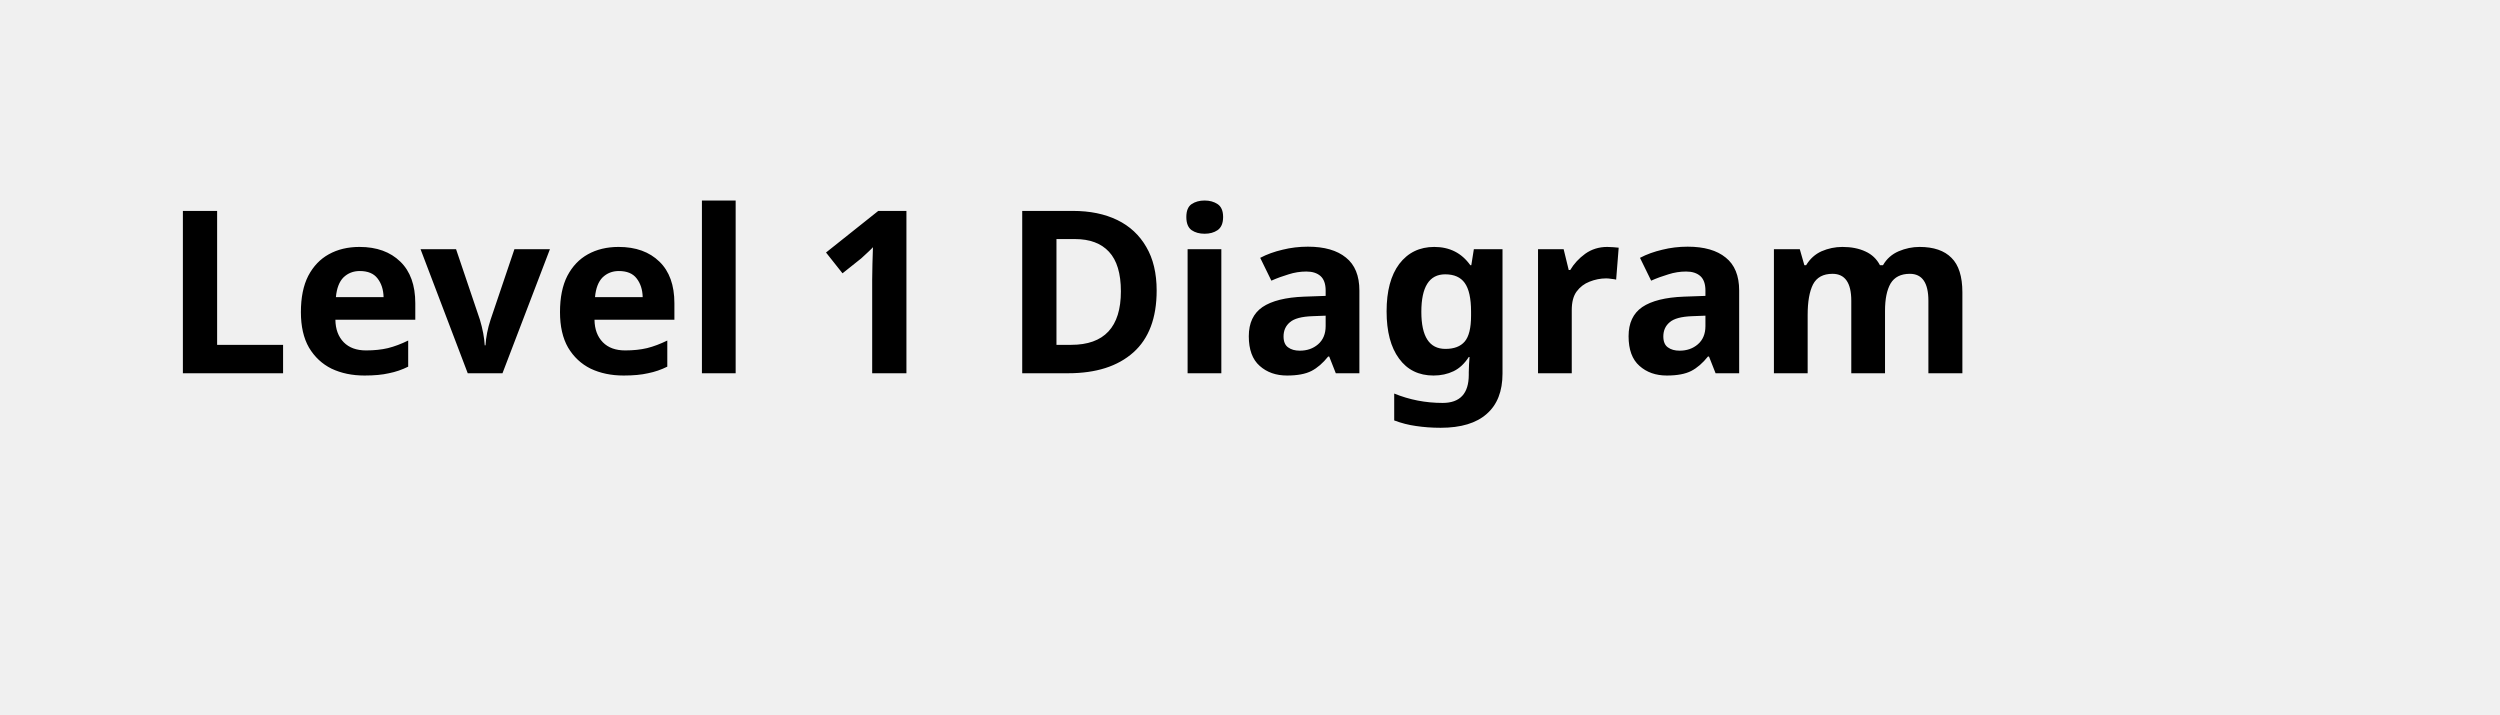
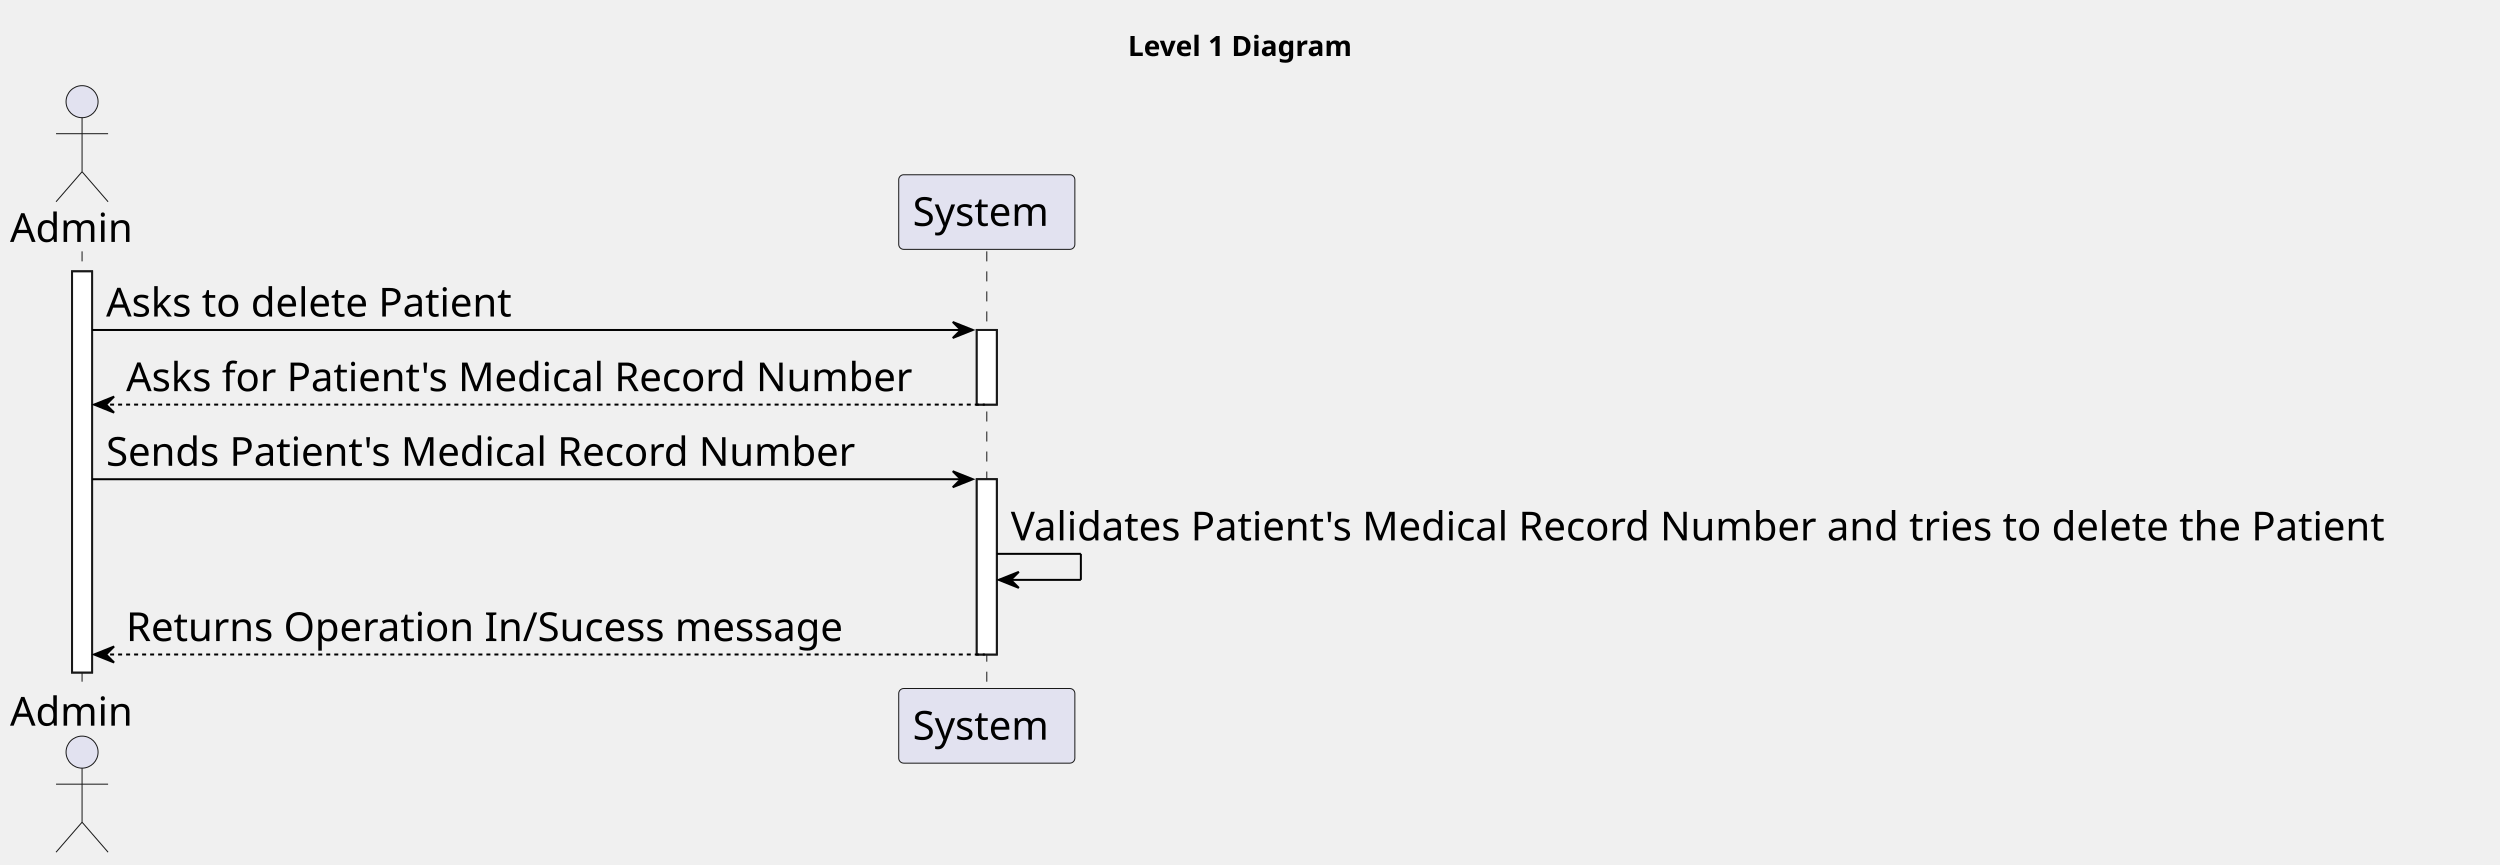
- <svg xmlns="http://www.w3.org/2000/svg" contentStyleType="text/css" height="44px" preserveAspectRatio="none" style="width:154px;height:44px;background:#FFFFFF;" version="1.1" viewBox="0 0 154 44" width="154px" zoomAndPan="magnify">
+ <svg xmlns="http://www.w3.org/2000/svg" contentStyleType="text/css" height="432px" preserveAspectRatio="none" style="width:1249px;height:432px;background:#FFFFFF;" version="1.1" viewBox="0 0 1249 432" width="1249px" zoomAndPan="magnify">
  <defs />
  <g>
-     <text fill="#000000" font-family="sans-serif" font-size="14" font-weight="bold" lengthAdjust="spacing" textLength="126" x="10" y="22.995">Level 1 Diagram</text>
+     <text fill="#000000" font-family="sans-serif" font-size="14" font-weight="bold" lengthAdjust="spacing" textLength="126" x="563.5" y="27.995">Level 1 Diagram</text>
+     <rect fill="#FFFFFF" height="200.406" style="stroke:#181818;stroke-width:1.0;" width="10" x="36" y="135.578" />
+     <rect fill="#FFFFFF" height="37.281" style="stroke:#181818;stroke-width:1.0;" width="10" x="488" y="164.859" />
+     <rect fill="#FFFFFF" height="87.562" style="stroke:#181818;stroke-width:1.0;" width="10" x="488" y="239.422" />
+     <line style="stroke:#181818;stroke-width:0.5;stroke-dasharray:5.0,5.0;" x1="41" x2="41" y1="125.578" y2="344.984" />
+     <line style="stroke:#181818;stroke-width:0.5;stroke-dasharray:5.0,5.0;" x1="493" x2="493" y1="125.578" y2="344.984" />
+     <text fill="#000000" font-family="sans-serif" font-size="20" lengthAdjust="spacing" textLength="66" x="5" y="120.861">Admin</text>
+     <ellipse cx="41" cy="50.797" fill="#E2E2F0" rx="8" ry="8" style="stroke:#181818;stroke-width:0.5;" />
+     <path d="M41,58.797 L41,85.797 M28,66.797 L54,66.797 M41,85.797 L28,100.797 M41,85.797 L54,100.797 " fill="none" style="stroke:#181818;stroke-width:0.5;" />
+     <text fill="#000000" font-family="sans-serif" font-size="20" lengthAdjust="spacing" textLength="66" x="5" y="362.549">Admin</text>
+     <ellipse cx="41" cy="375.766" fill="#E2E2F0" rx="8" ry="8" style="stroke:#181818;stroke-width:0.5;" />
+     <path d="M41,383.766 L41,410.766 M28,391.766 L54,391.766 M41,410.766 L28,425.766 M41,410.766 L54,425.766 " fill="none" style="stroke:#181818;stroke-width:0.5;" />
+     <rect fill="#E2E2F0" height="37.281" rx="2.5" ry="2.5" style="stroke:#181818;stroke-width:0.5;" width="88" x="449" y="87.297" />
+     <text fill="#000000" font-family="sans-serif" font-size="20" lengthAdjust="spacing" textLength="74" x="456" y="112.861">System</text>
+     <rect fill="#E2E2F0" height="37.281" rx="2.5" ry="2.5" style="stroke:#181818;stroke-width:0.5;" width="88" x="449" y="343.984" />
+     <text fill="#000000" font-family="sans-serif" font-size="20" lengthAdjust="spacing" textLength="74" x="456" y="369.549">System</text>
+     <rect fill="#FFFFFF" height="200.406" style="stroke:#181818;stroke-width:1.0;" width="10" x="36" y="135.578" />
+     <rect fill="#FFFFFF" height="37.281" style="stroke:#181818;stroke-width:1.0;" width="10" x="488" y="164.859" />
+     <rect fill="#FFFFFF" height="87.562" style="stroke:#181818;stroke-width:1.0;" width="10" x="488" y="239.422" />
+     <polygon fill="#000000" points="476,160.859,486,164.859,476,168.859,480,164.859" style="stroke:#000000;stroke-width:1.0;" />
+     <line style="stroke:#000000;stroke-width:1.0;" x1="46" x2="482" y1="164.859" y2="164.859" />
+     <text fill="#000000" font-family="sans-serif" font-size="20" lengthAdjust="spacing" textLength="218" x="53" y="158.143">Asks to delete Patient</text>
+     <polygon fill="#000000" points="57,198.141,47,202.141,57,206.141,53,202.141" style="stroke:#000000;stroke-width:1.0;" />
+     <line style="stroke:#000000;stroke-width:1.0;stroke-dasharray:2.0,2.0;" x1="51" x2="492" y1="202.141" y2="202.141" />
+     <text fill="#000000" font-family="sans-serif" font-size="20" lengthAdjust="spacing" textLength="418" x="63" y="195.424">Asks for Patient's Medical Record Number</text>
+     <polygon fill="#000000" points="476,235.422,486,239.422,476,243.422,480,239.422" style="stroke:#000000;stroke-width:1.0;" />
+     <line style="stroke:#000000;stroke-width:1.0;" x1="46" x2="482" y1="239.422" y2="239.422" />
+     <text fill="#000000" font-family="sans-serif" font-size="20" lengthAdjust="spacing" textLength="400" x="53" y="232.705">Sends Patient's Medical Record Number</text>
+     <line style="stroke:#000000;stroke-width:1.0;" x1="498" x2="540" y1="276.703" y2="276.703" />
+     <line style="stroke:#000000;stroke-width:1.0;" x1="540" x2="540" y1="276.703" y2="289.703" />
+     <line style="stroke:#000000;stroke-width:1.0;" x1="499" x2="540" y1="289.703" y2="289.703" />
+     <polygon fill="#000000" points="509,285.703,499,289.703,509,293.703,505,289.703" style="stroke:#000000;stroke-width:1.0;" />
+     <text fill="#000000" font-family="sans-serif" font-size="20" lengthAdjust="spacing" textLength="737" x="505" y="269.986">Validates Patient's Medical Record Number and tries to delete the Patient</text>
+     <polygon fill="#000000" points="57,322.984,47,326.984,57,330.984,53,326.984" style="stroke:#000000;stroke-width:1.0;" />
+     <line style="stroke:#000000;stroke-width:1.0;stroke-dasharray:2.0,2.0;" x1="51" x2="492" y1="326.984" y2="326.984" />
+     <text fill="#000000" font-family="sans-serif" font-size="20" lengthAdjust="spacing" textLength="380" x="63" y="320.268">Returns Operation In/Sucess message</text>
  </g>
</svg>
